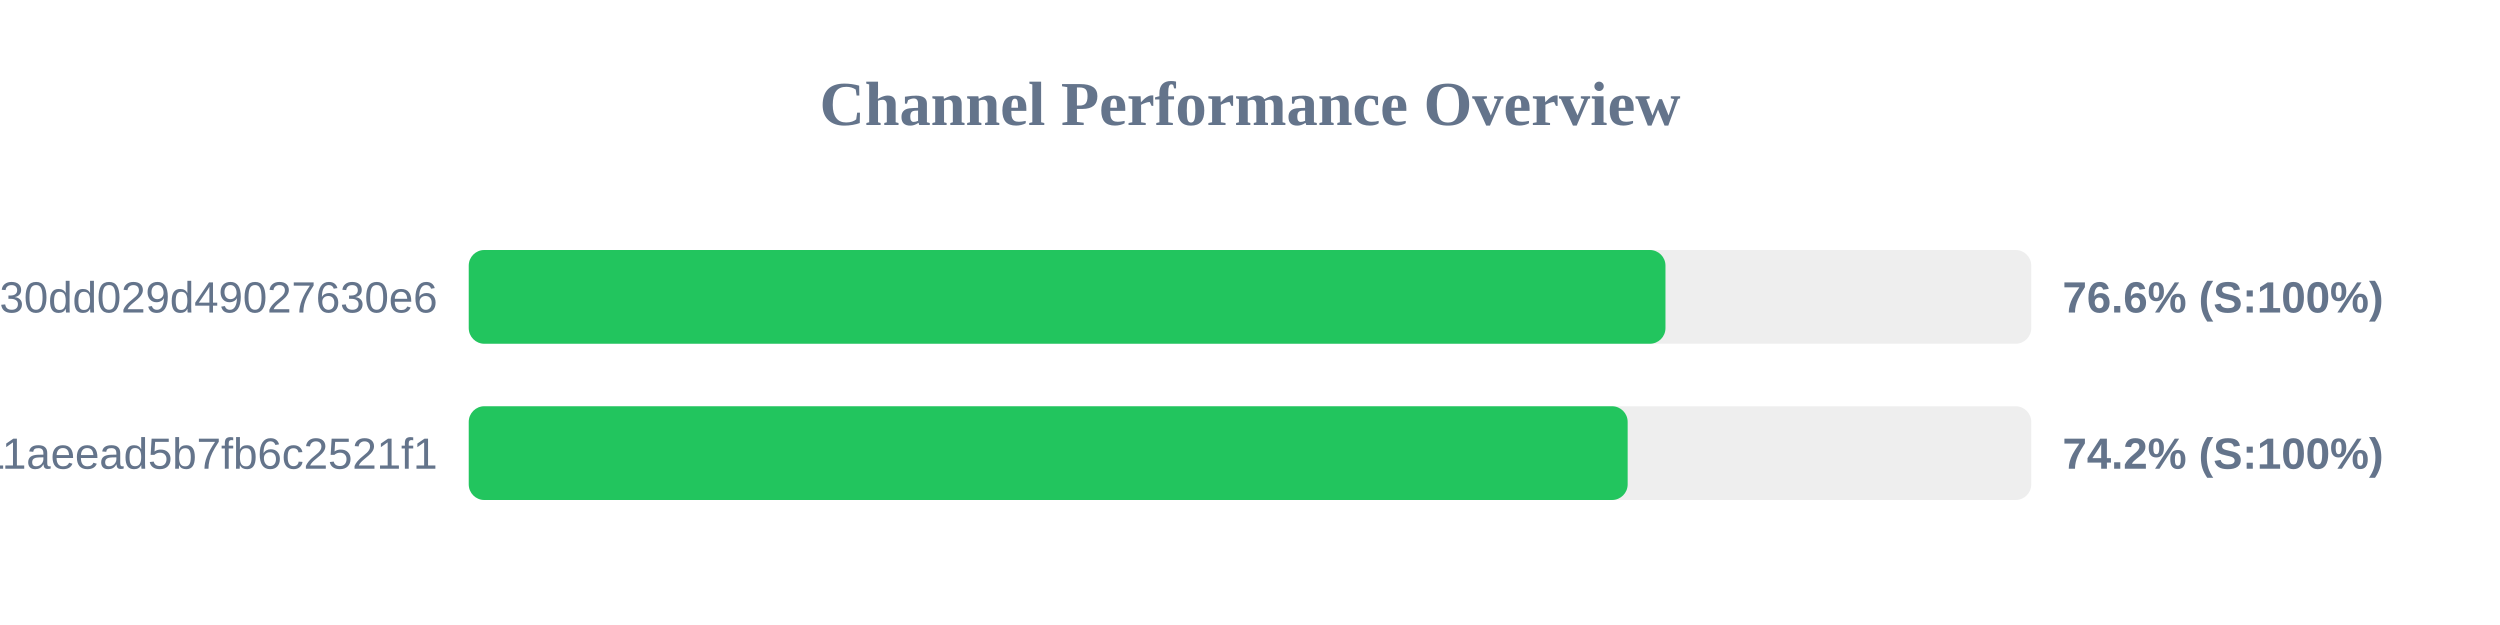
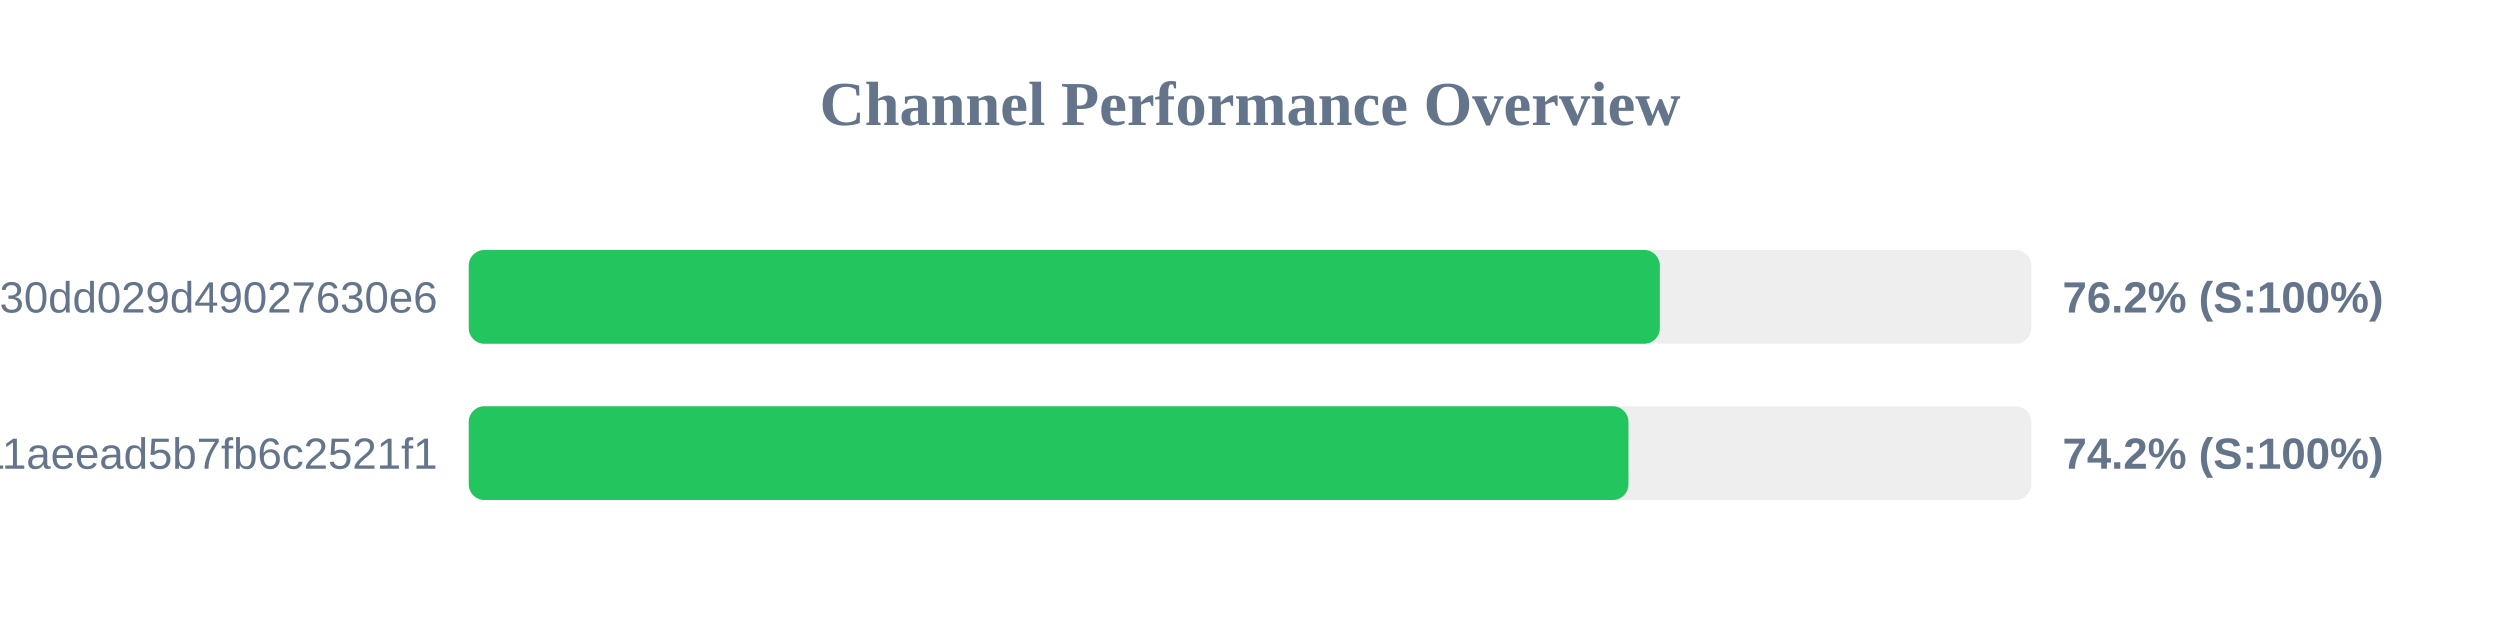
<svg xmlns="http://www.w3.org/2000/svg" width="800" height="200" version="1.1">
  <style>
        .row { font: 14px Arial; fill: #64748b; }
        .score { font: bold 14px Arial; fill: #64748b; }
    </style>
  <text x="400" y="40" text-anchor="middle" font-size="20px" font-weight="bold" fill="#64748b">Channel Performance Overview</text>
  <rect x="150" y="80" width="500" height="30" fill="#eee" rx="5" />
-   <rect x="150" y="80" width="382.95" height="30" fill="#22c55e" rx="5" />
+   <rect x="150" y="80" width="381.15" height="30" fill="#22c55e" rx="5" />
  <text x="140" y="100" text-anchor="end" class="row">subscribe?token=d984bede85ab3f30dd029d49027630e6</text>
-   <text x="660" y="100" text-anchor="start" class="score">76.6% (S:100%)</text>
+   <text x="660" y="100" text-anchor="start" class="score">76.2% (S:100%)</text>
  <rect x="150" y="130" width="500" height="30" fill="#eee" rx="5" />
-   <rect x="150" y="130" width="370.85" height="30" fill="#22c55e" rx="5" />
+   <rect x="150" y="130" width="371.1" height="30" fill="#22c55e" rx="5" />
  <text x="140" y="150" text-anchor="end" class="row">a882542b2d7b11aeead5b7fb6c2521f1</text>
  <text x="660" y="150" text-anchor="start" class="score">74.2% (S:100%)</text>
</svg>
